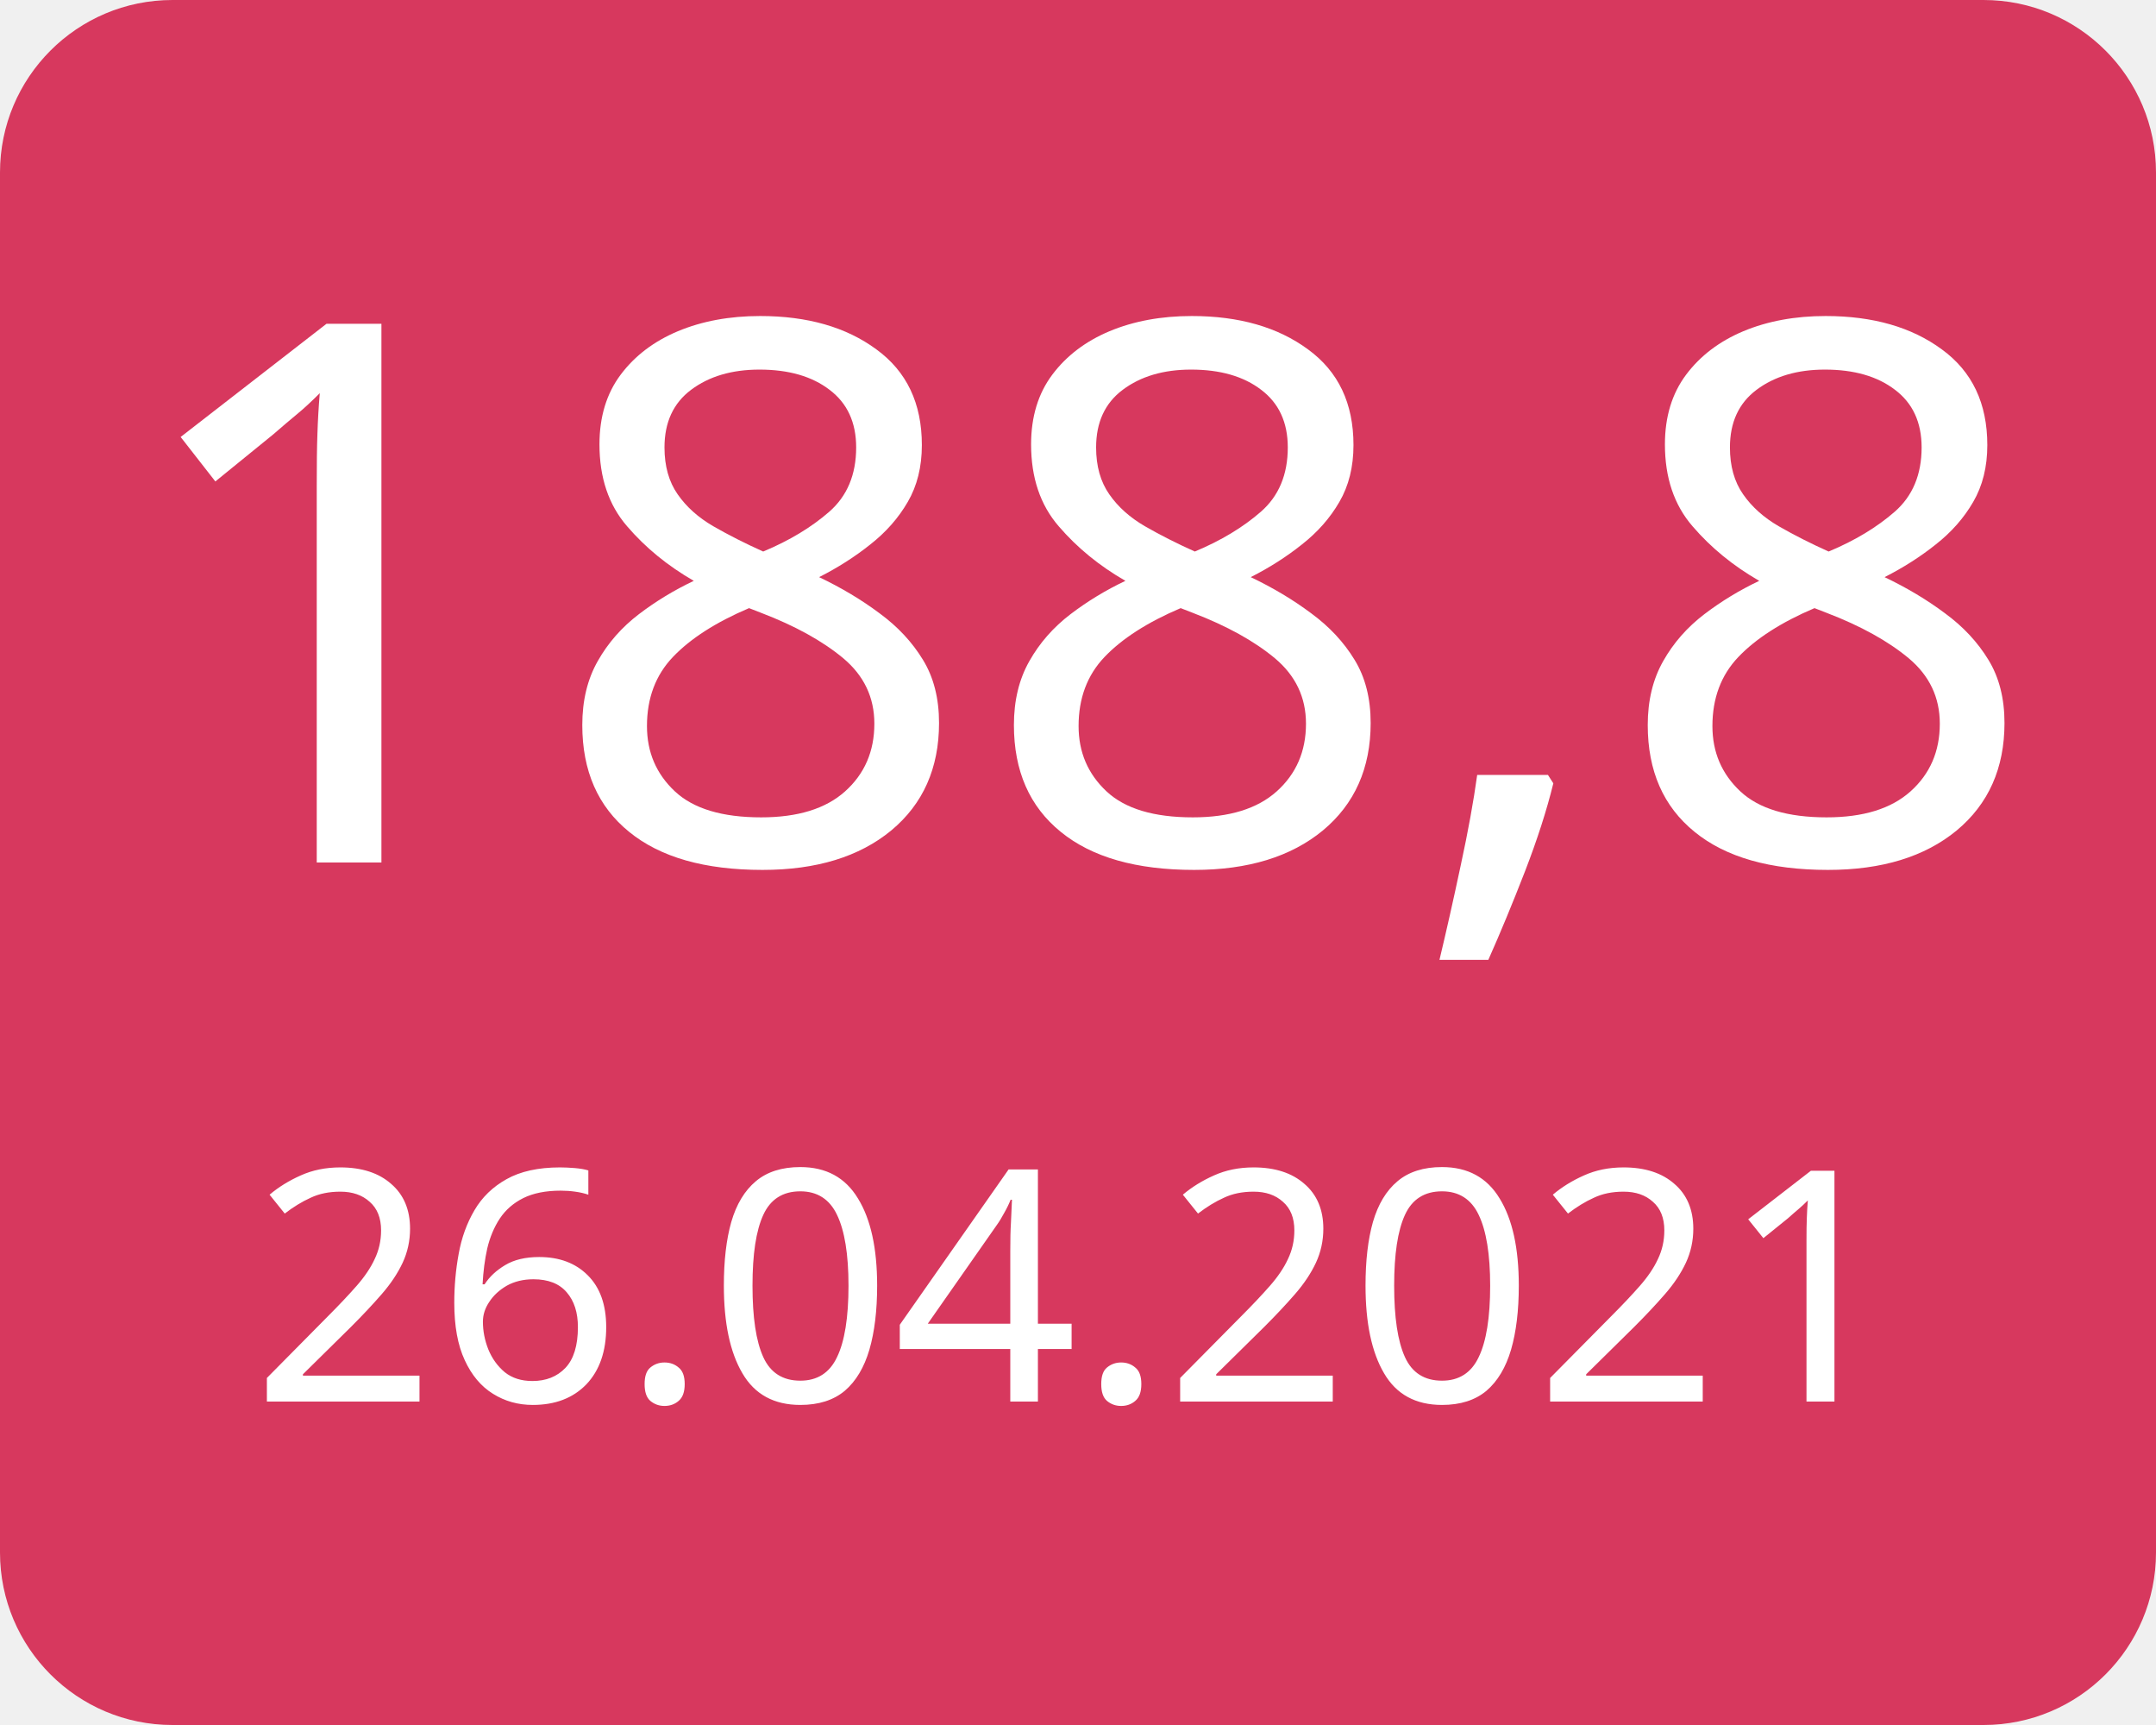
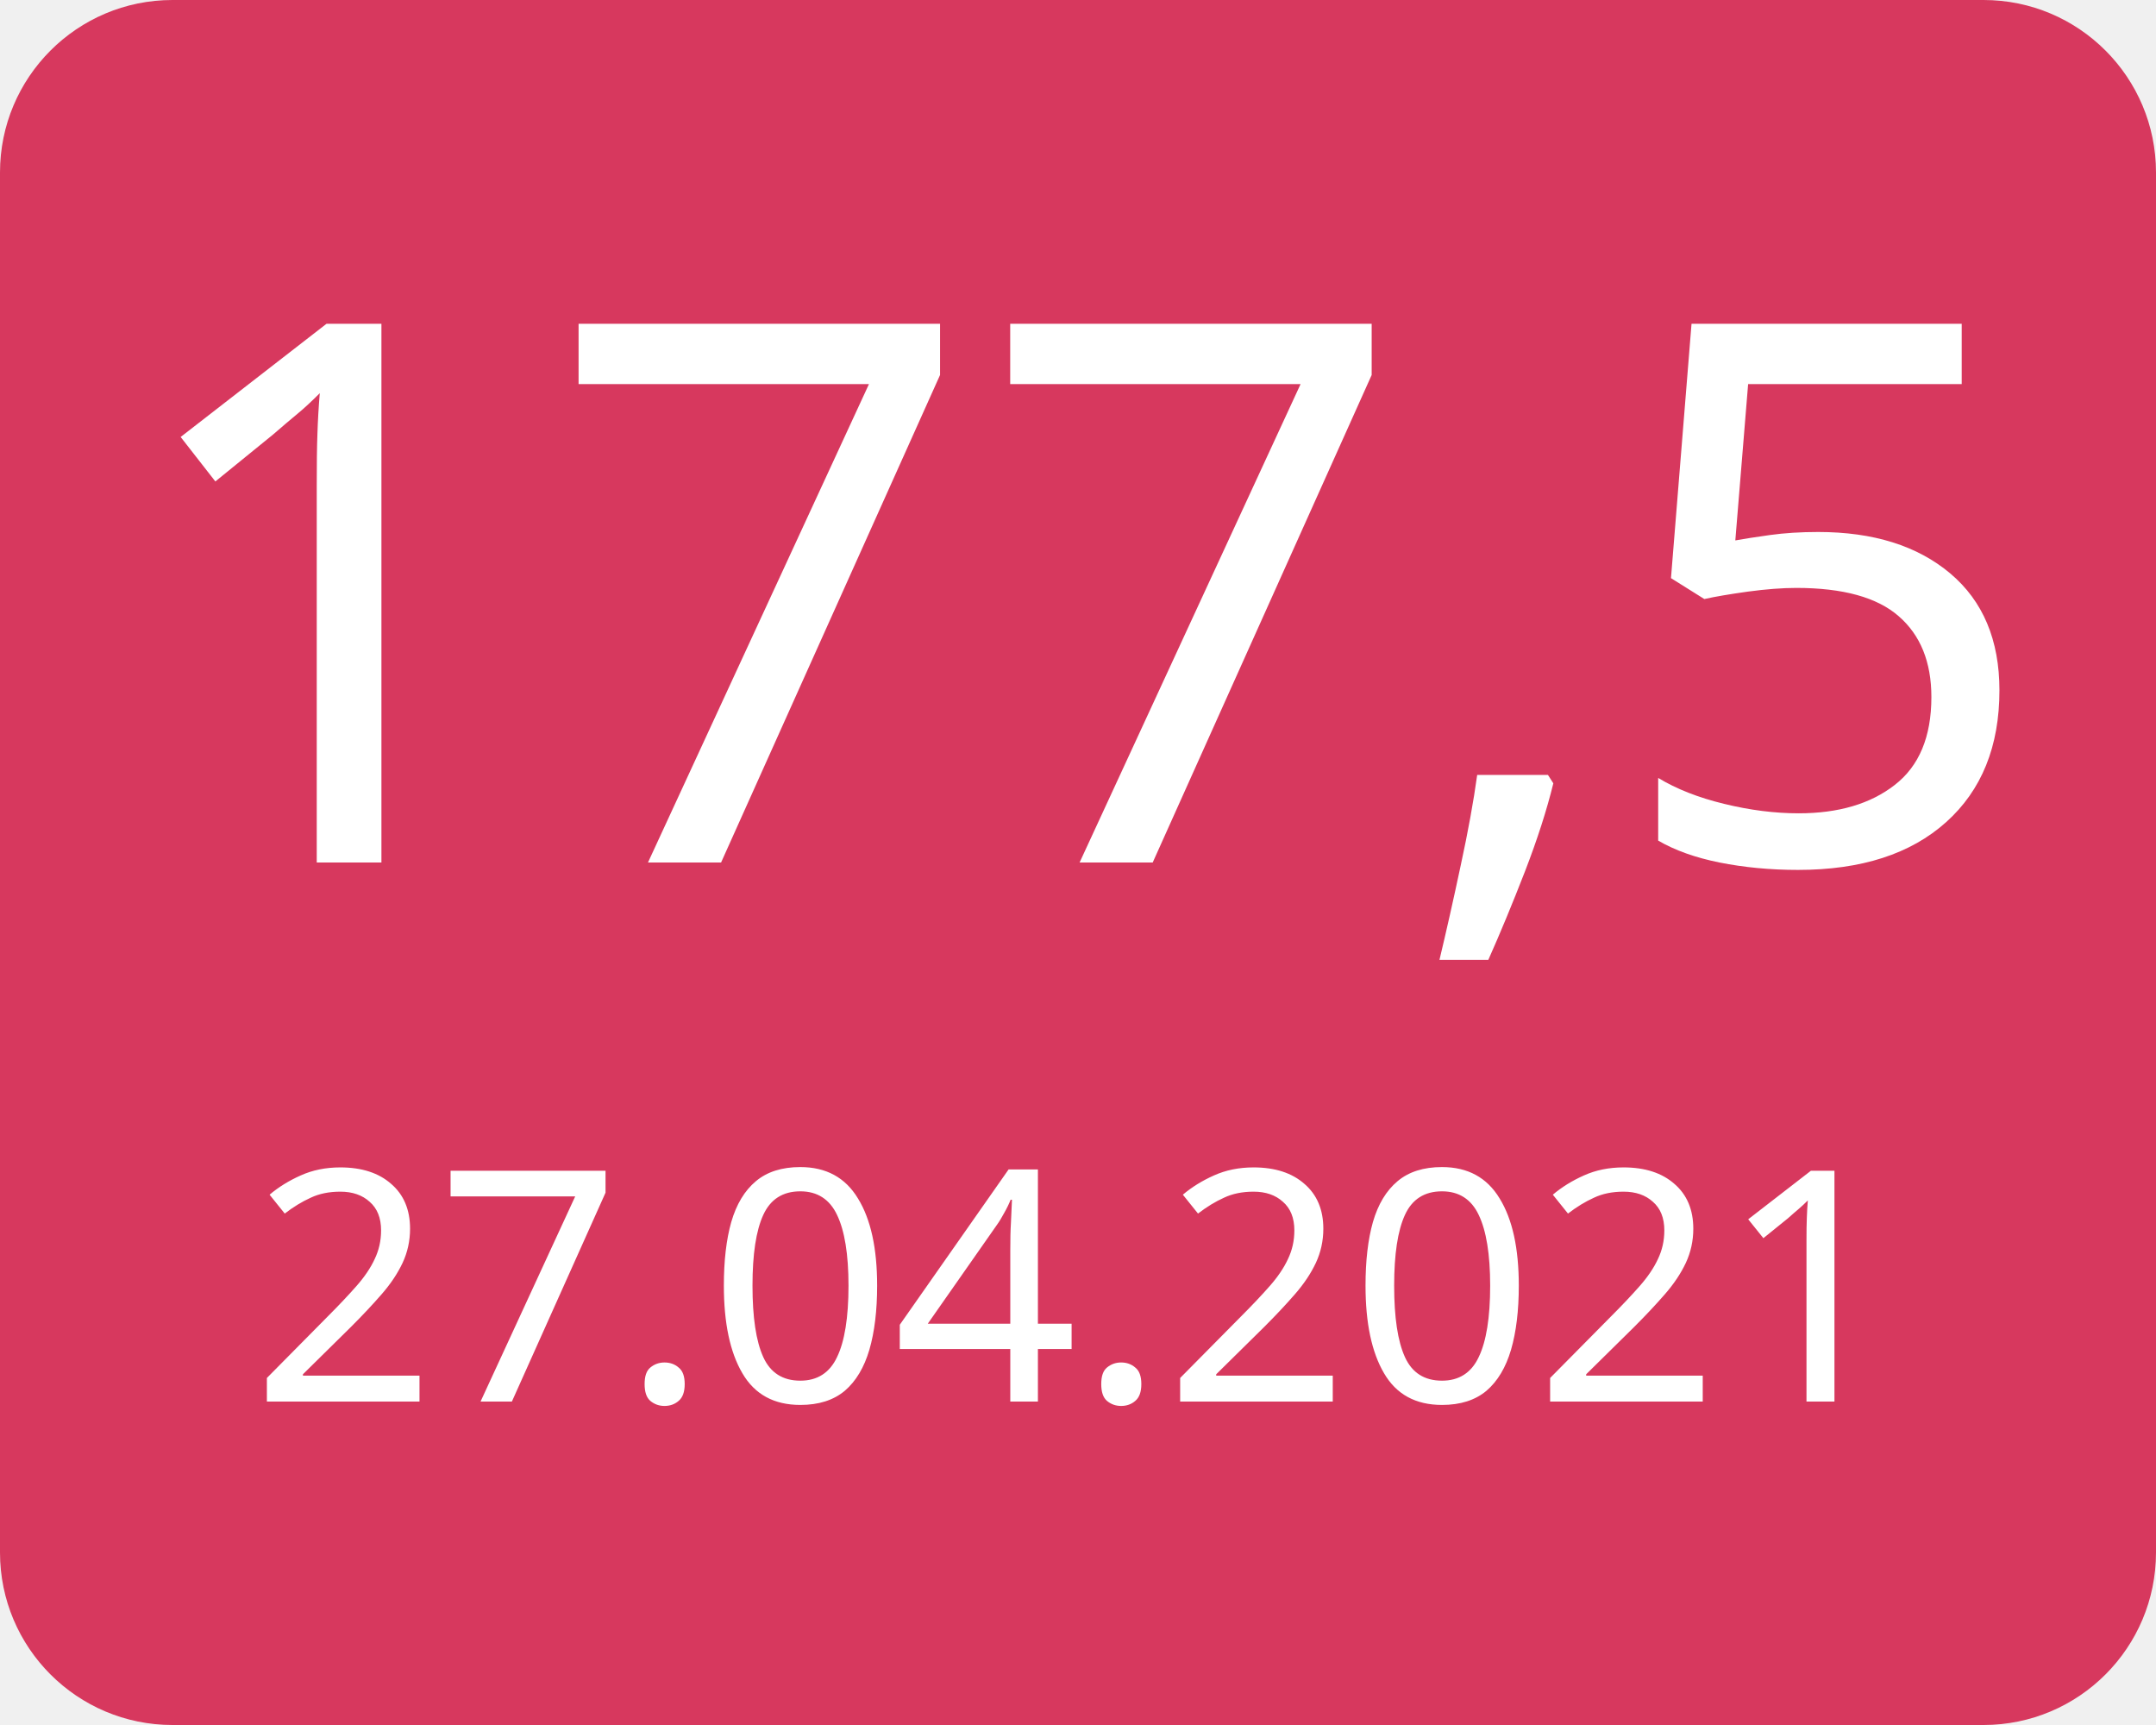
<svg xmlns="http://www.w3.org/2000/svg" width="100" height="80">
  <g>
    <rect x="0" y="0" width="100" height="80" fill="#d7385e" rx="8" ry="8" />
-     <text x="50" y="40" font-family="Verdana" text-anchor="middle" font-size="35" fill="white">188,8</text>
-     <text x="50" y="65" font-family="Verdana" text-anchor="middle" font-size="15" fill="white">26.04.2021</text>
+     <text x="50" y="40" font-family="Verdana" text-anchor="middle" font-size="35" fill="white">177,5</text>
+     <text x="50" y="65" font-family="Verdana" text-anchor="middle" font-size="15" fill="white">27.04.2021</text>
  </g>
</svg>
